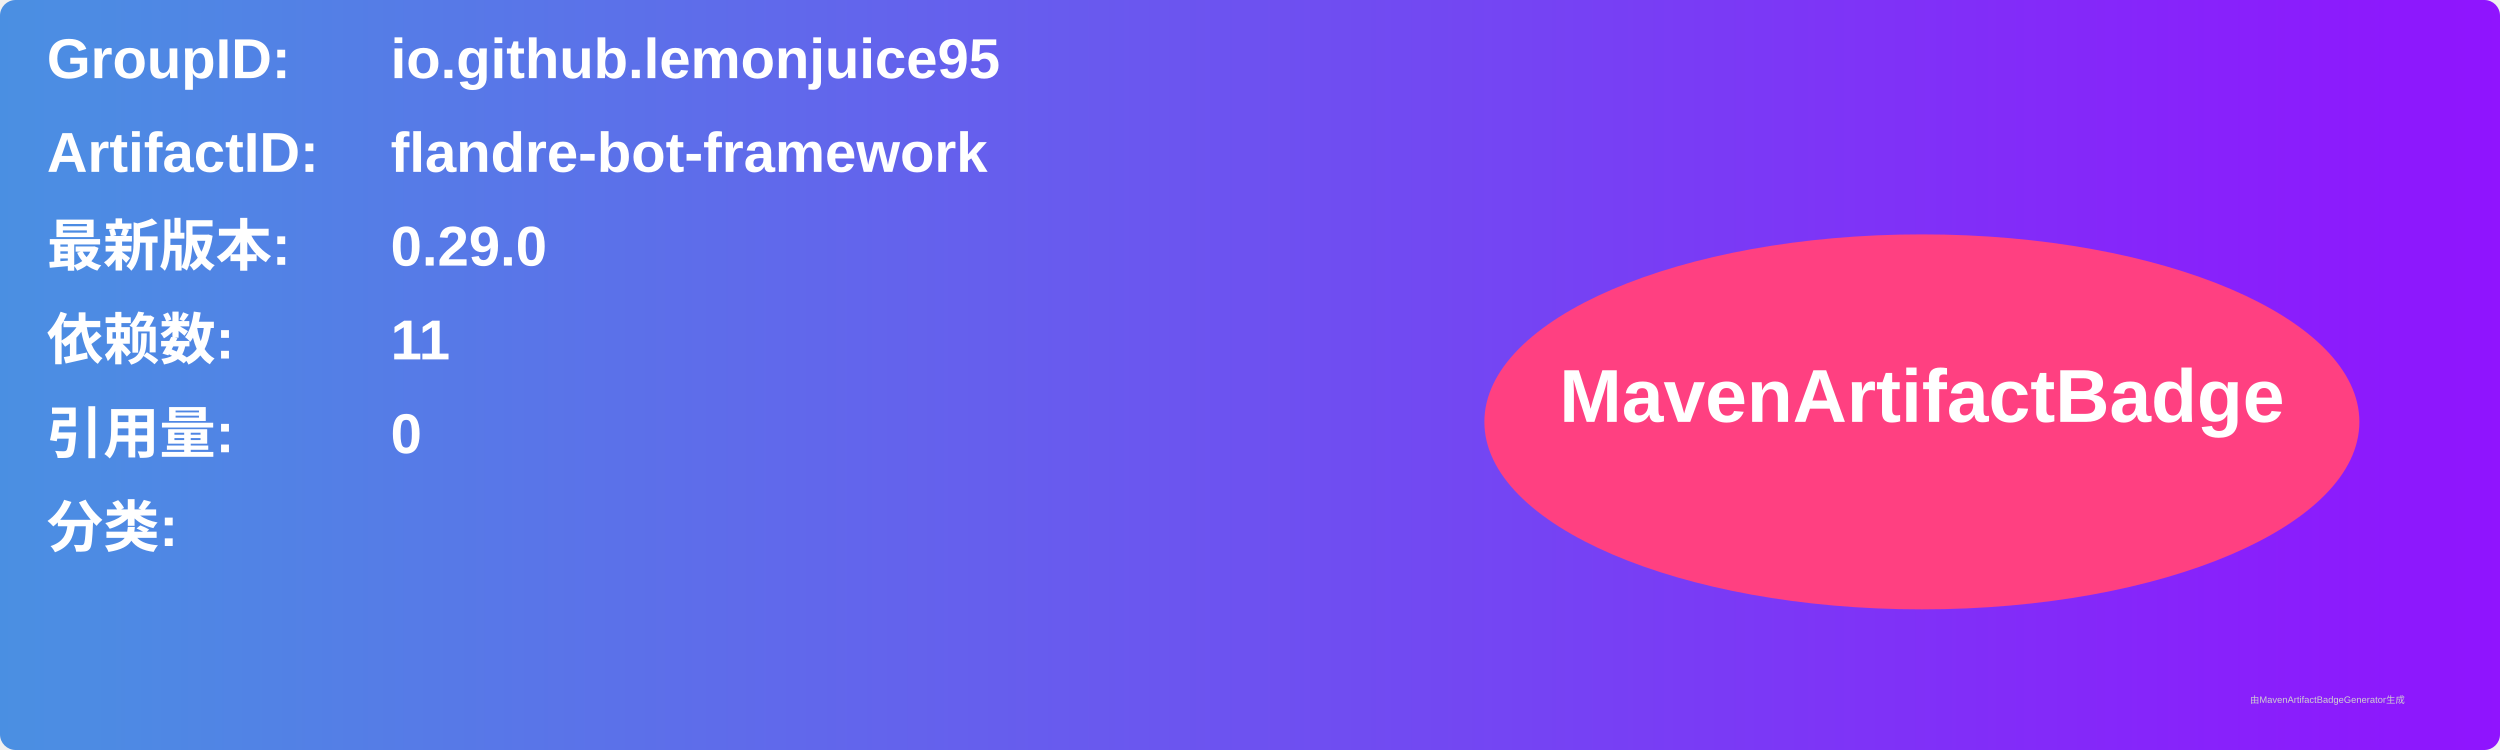
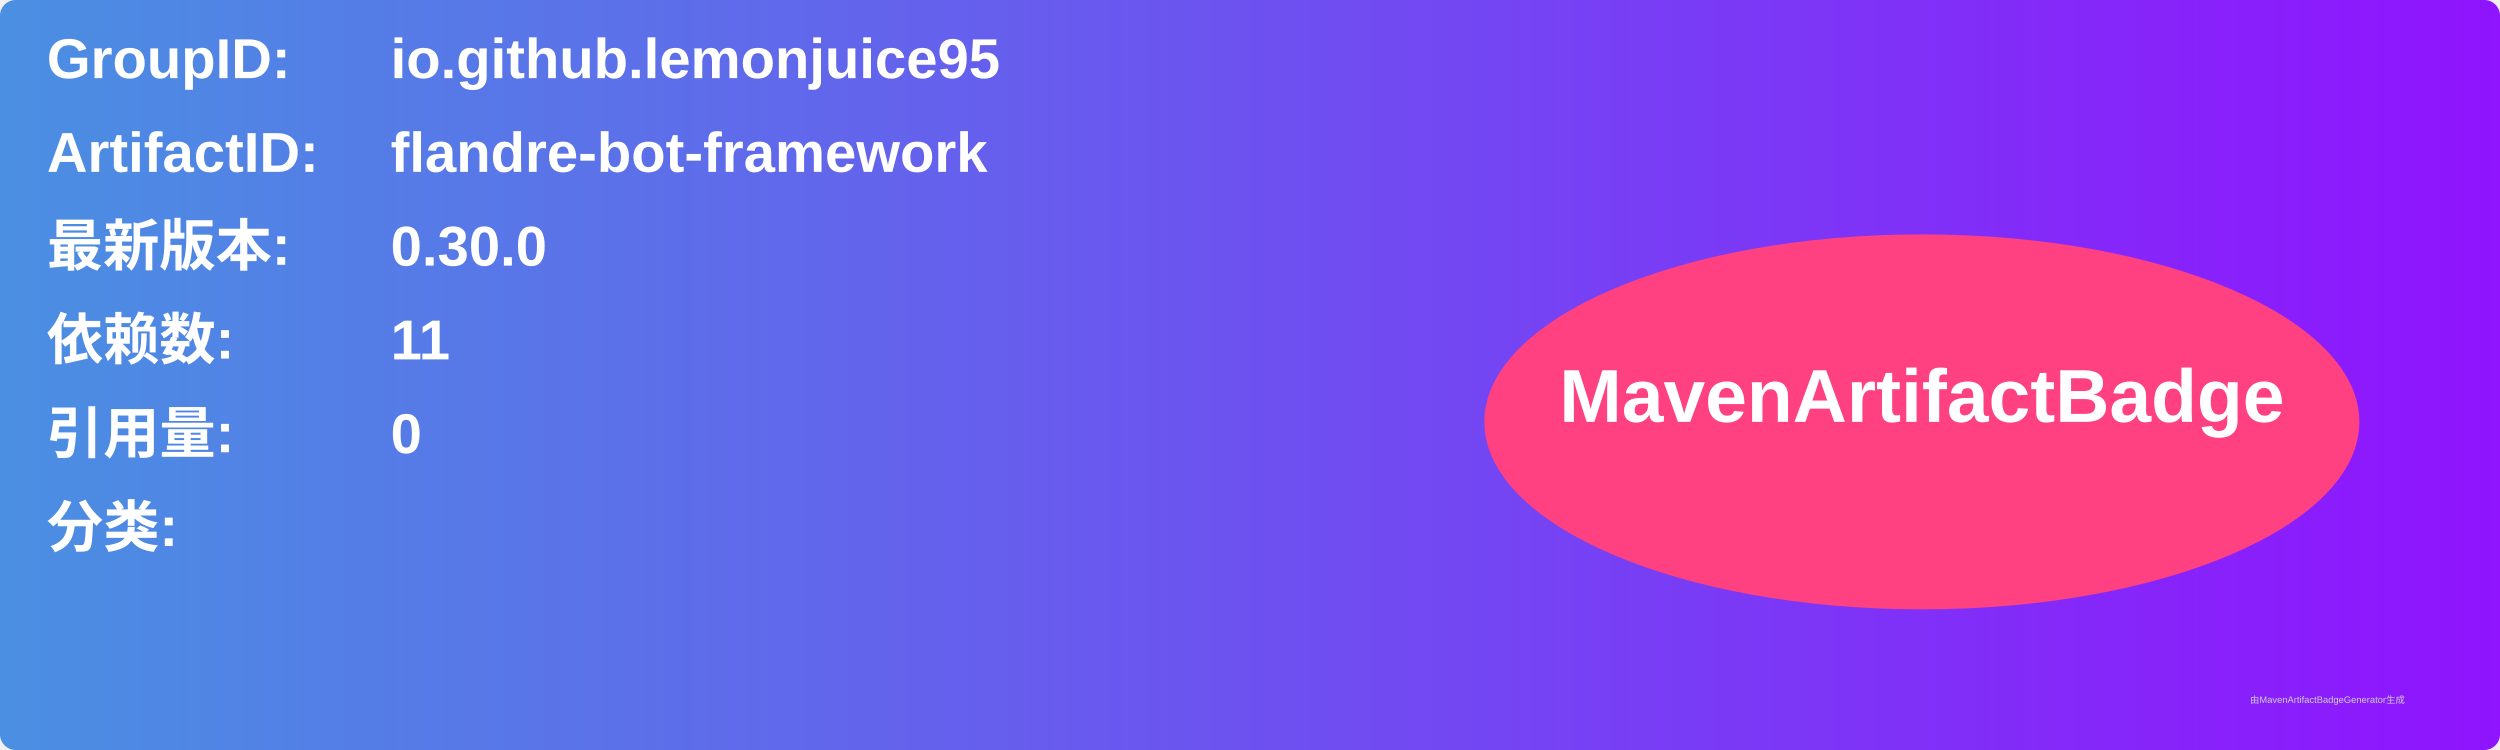
<svg xmlns="http://www.w3.org/2000/svg" width="800" height="240" viewBox="0 0 800 240">
  <linearGradient id="grad" x1="0%" y1="0%" x2="100%" y2="0%">
    <stop offset="0%" stop-color="#4a90e2" />
    <stop offset="100%" stop-color="#9013fe" />
  </linearGradient>
  <rect width="100%" height="100%" rx="5" ry="5" fill="url(#grad)" />
  <g transform="translate(15, 15)">
    <text x="0" y="10" font-family="Arial" font-size="18" fill="white" font-weight="bold" width="260">GroupID:</text>
    <text x="110" y="10" font-family="Arial" font-size="18" fill="white" font-weight="bold" width="460">io.github.lemonjuice95</text>
    <text x="0" y="40" font-family="Arial" font-size="18" fill="white" font-weight="bold" width="260">ArtifactID:</text>
    <text x="110" y="40" font-family="Arial" font-size="18" fill="white" font-weight="bold" width="460">flandre-bot-framework</text>
    <text x="0" y="70" font-family="Arial" font-size="18" fill="white" font-weight="bold">最新版本:</text>
    <text x="110" y="70" font-family="Arial" font-size="18" fill="white" font-weight="bold">
-       <tspan font-weight="bold">0.29.0</tspan>
+       <tspan font-weight="bold">0.30.0</tspan>
    </text>
    <text x="0" y="100" font-family="Arial" font-size="18" fill="white" font-weight="bold">依赖数: </text>
    <text x="110" y="100" font-family="Arial" font-size="18" fill="white">
      <tspan font-weight="bold">11</tspan>
    </text>
    <text x="0" y="130" font-family="Arial" font-size="18" fill="white" font-weight="bold">引用量: </text>
    <text x="110" y="130" font-family="Arial" font-size="18" fill="white">
      <tspan font-weight="bold">0</tspan>
    </text>
    <text x="0" y="160" font-family="Arial" font-size="18" fill="white" font-weight="bold">分类:</text>
    <text x="10" y="190" font-family="Arial" font-size="10" fill="white">
      <tspan font-weight="bold" />
    </text>
    <ellipse cx="600" cy="120" rx="140" ry="60" fill="#ff4081" />
    <text x="600" y="120" text-anchor="middle" font-family="Arial" font-size="24" fill="white" font-weight="bold">MavenArtifactBadge</text>
  </g>
  <text x="720" y="225" font-family="Arial" font-size="3" fill="#d0d0d0">由MavenArtifactBadgeGenerator生成</text>
</svg>
